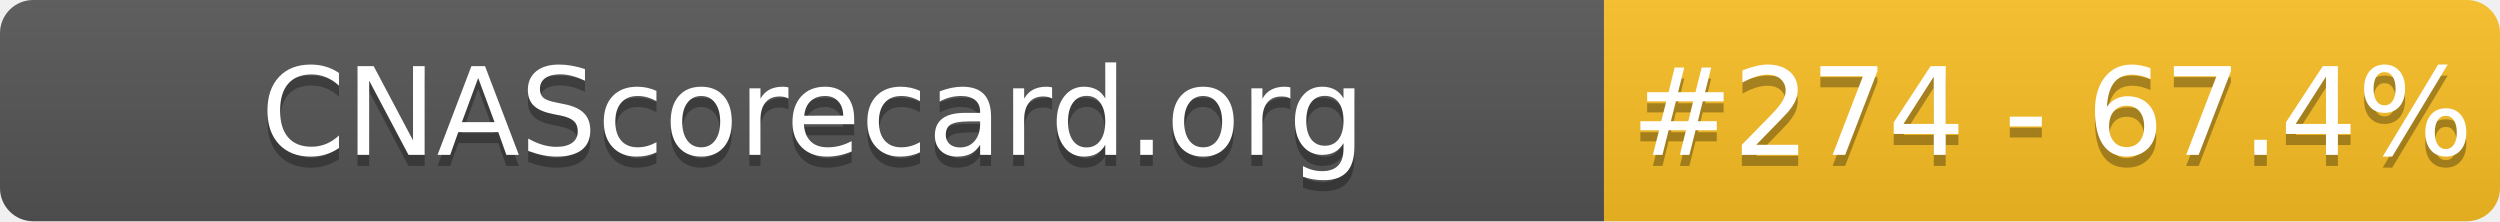
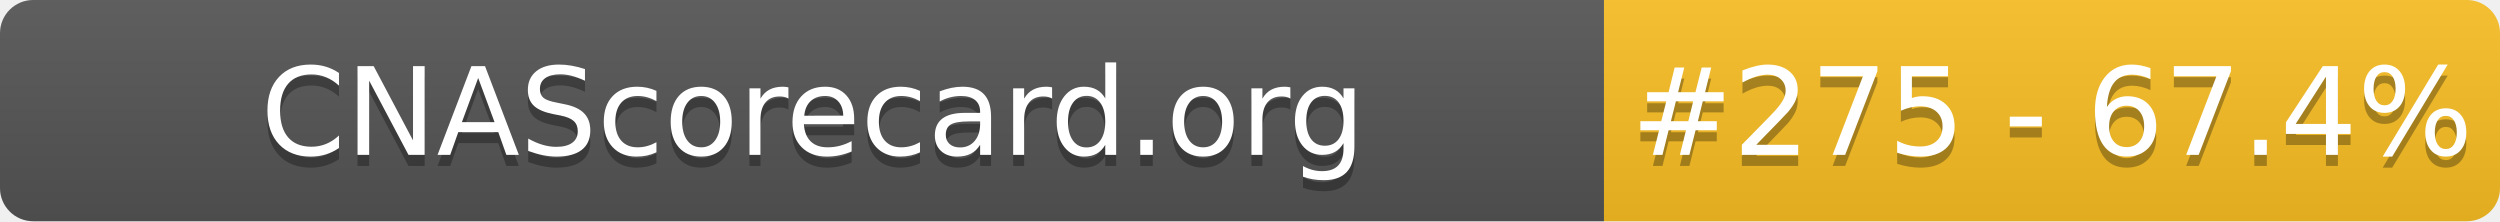
- <svg xmlns="http://www.w3.org/2000/svg" width="226" height="20" role="img" aria-label="CNAScorecard.org: #274 - 67.4%">
+ <svg xmlns="http://www.w3.org/2000/svg" width="226" height="20" role="img" aria-label="CNAScorecard.org: #275 - 67.4%">
  <linearGradient id="s" x2="0" y2="100%">
    <stop offset="0" stop-color="#bbb" stop-opacity=".1" />
    <stop offset="1" stop-opacity=".1" />
  </linearGradient>
  <clipPath id="r">
    <rect width="226" height="20" rx="3" fill="#fff" />
  </clipPath>
  <g clip-path="url(#r)">
    <rect width="145" height="20" fill="#555" />
    <rect x="145" width="81" height="20" fill="#FBBF24" />
    <rect width="226" height="20" fill="url(#s)" />
  </g>
  <g fill="#fff" text-anchor="middle" font-family="Verdana,Geneva,DejaVu Sans,sans-serif" text-rendering="geometricPrecision" font-size="110">
    <text aria-hidden="true" x="735" y="150" fill="#010101" fill-opacity=".3" transform="scale(.1)" textLength="1350">CNAScorecard.org</text>
    <text x="735" y="140" transform="scale(.1)" fill="#fff" textLength="1350">CNAScorecard.org</text>
-     <text aria-hidden="true" x="1855" y="150" fill="#010101" fill-opacity=".3" transform="scale(.1)" textLength="660">#274 - 67.4%</text>
-     <text x="1855" y="140" transform="scale(.1)" fill="#fff" textLength="660">#274 - 67.4%</text>
+     <text aria-hidden="true" x="1855" y="150" fill="#010101" fill-opacity=".3" transform="scale(.1)" textLength="660">#275 - 67.4%</text>
+     <text x="1855" y="140" transform="scale(.1)" fill="#fff" textLength="660">#275 - 67.4%</text>
  </g>
</svg>
